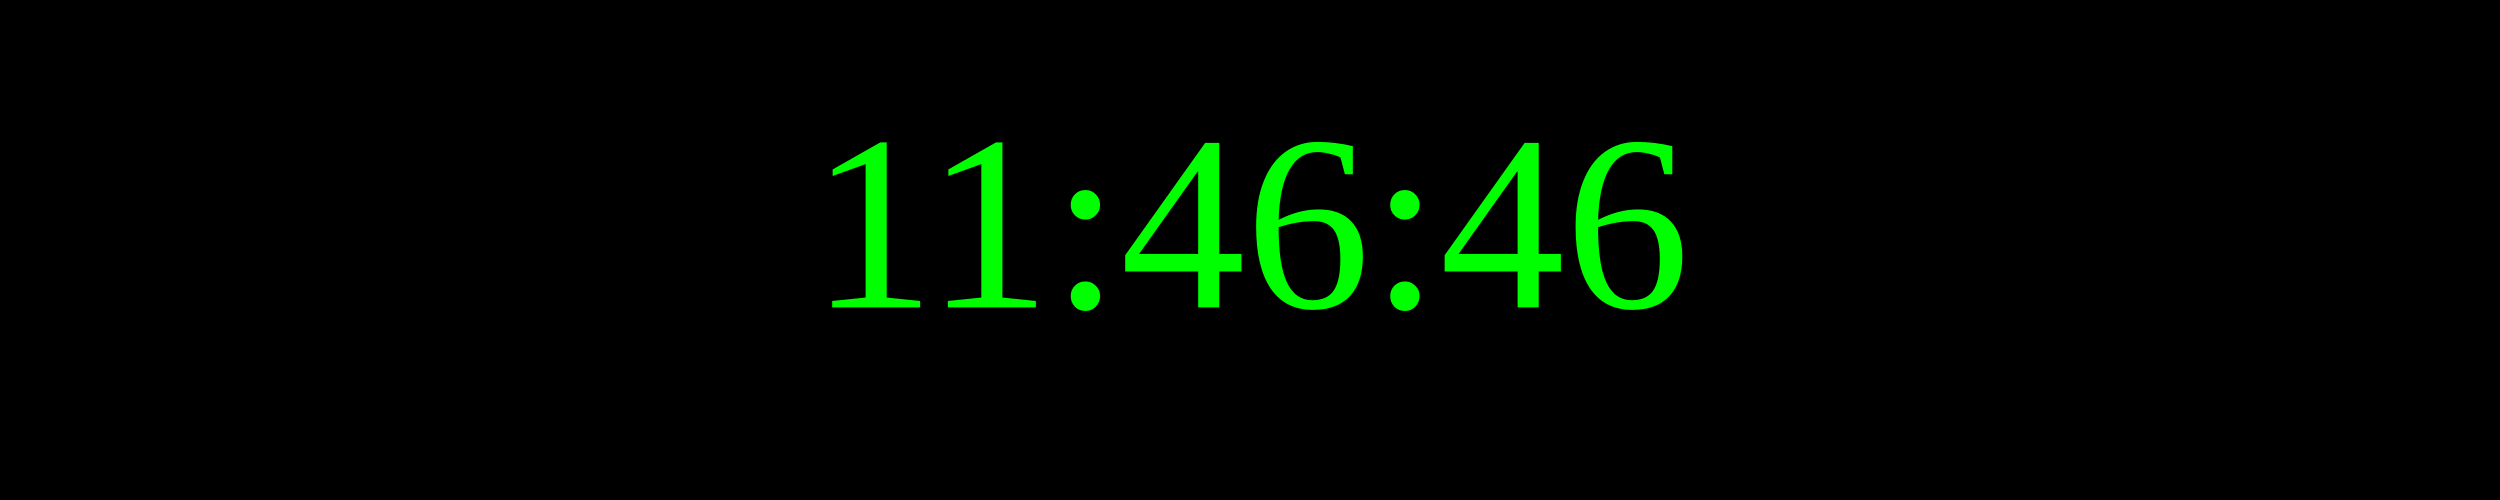
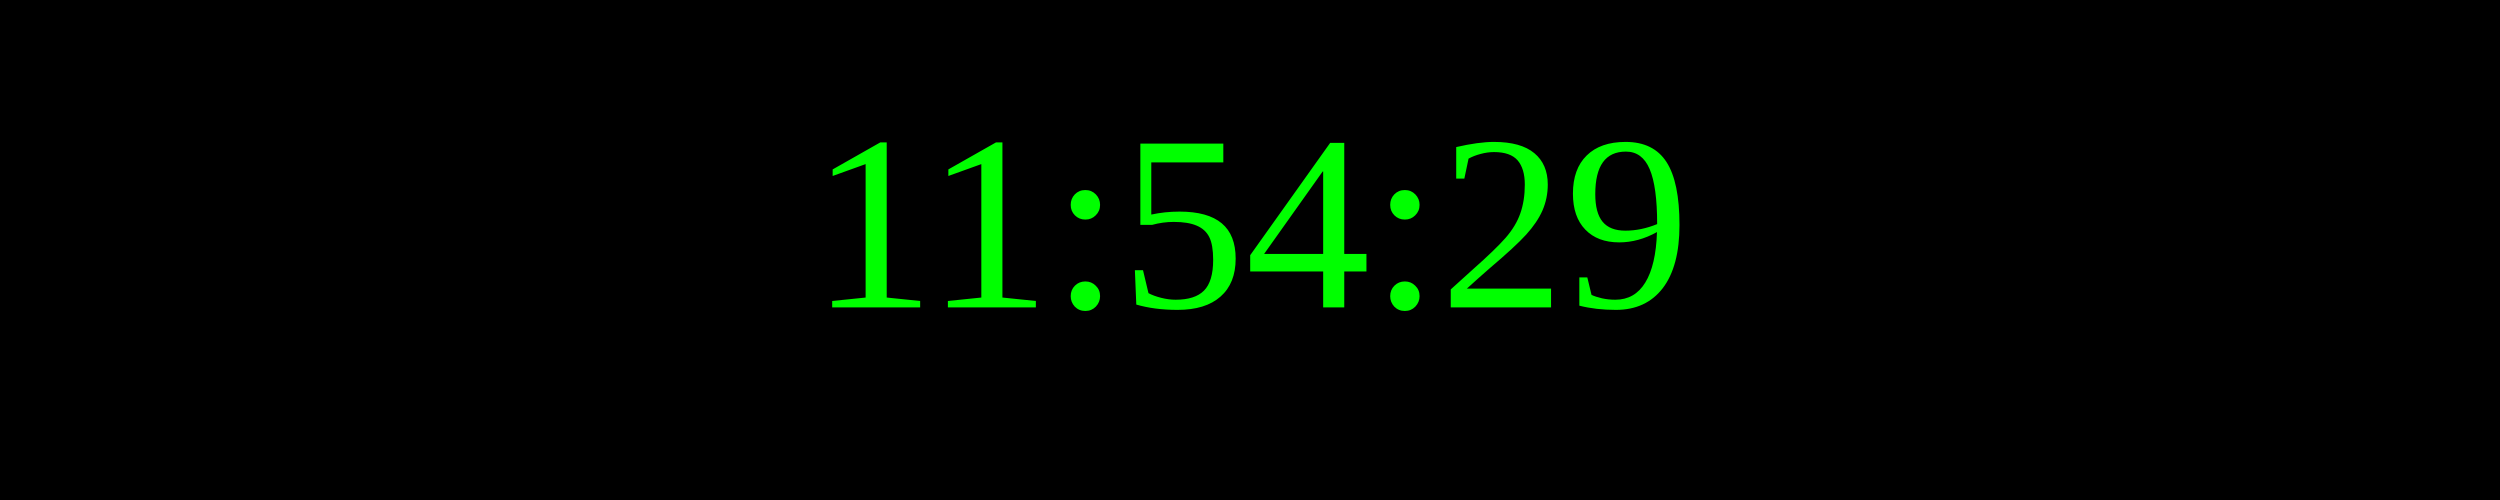
<svg xmlns="http://www.w3.org/2000/svg" width="250" height="50">
  <rect width="100%" height="100%" fill="black" />
  <text x="50%" y="50%" font-size="25" fill="lime" text-anchor="middle" dominant-baseline="middle">
- 11:46:46
+ 11:54:29
</text>
</svg>
